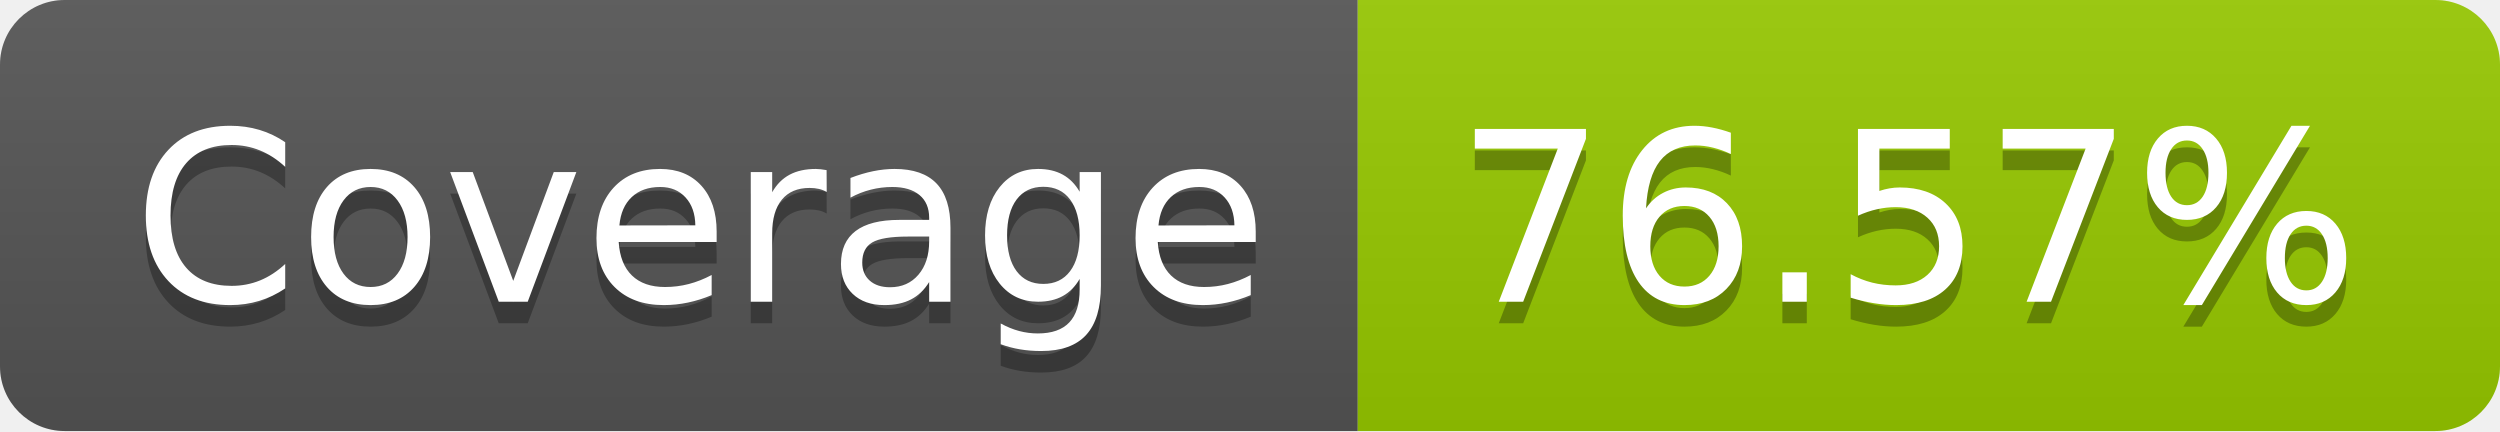
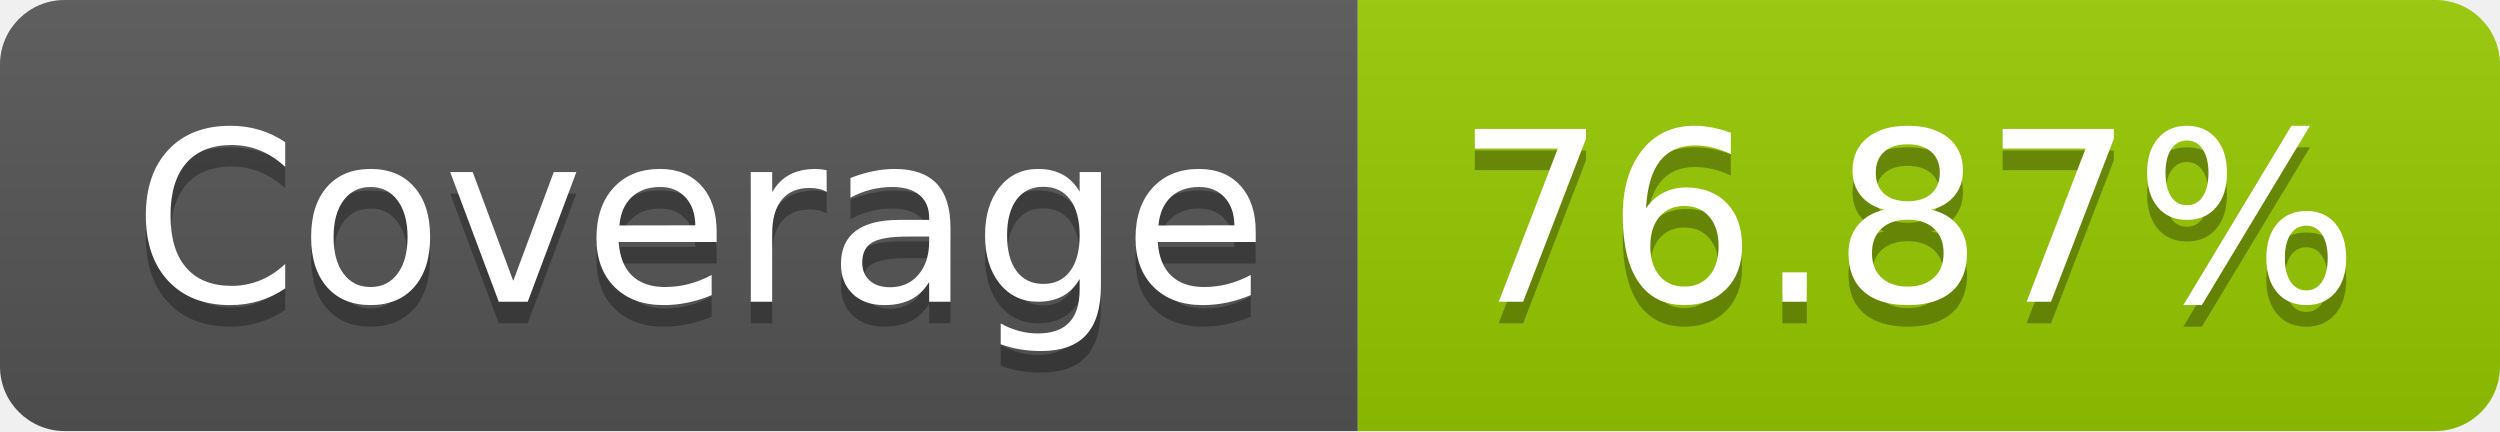
- <svg xmlns="http://www.w3.org/2000/svg" width="116" height="20" role="img" aria-label="Coverage: 76.57%">
+ <svg xmlns="http://www.w3.org/2000/svg" width="116" height="20" role="img" aria-label="Coverage: 76.87%">
  <linearGradient id="s" x2="0" y2="100%">
    <stop offset="0" stop-color="#bbb" stop-opacity=".1" />
    <stop offset="1" stop-opacity=".1" />
  </linearGradient>
  <clipPath id="r">
    <rect width="116" height="20" rx="3" fill="#fff" />
  </clipPath>
  <g clip-path="url(#r)">
    <rect width="63" height="20" fill="#555" />
    <rect x="63" width="53" height="20" fill="#97ca00" />
    <rect width="116" height="20" fill="url(#s)" />
  </g>
  <g fill="#fff" text-anchor="middle" font-family="Verdana,Geneva,DejaVu Sans,sans-serif" text-rendering="geometricPrecision" font-size="110">
    <text aria-hidden="true" x="325" y="150" fill="#010101" fill-opacity=".3" transform="scale(.1)" textLength="530">Coverage</text>
    <text x="325" y="140" transform="scale(.1)" fill="#fff" textLength="530">Coverage</text>
-     <text aria-hidden="true" x="885" y="150" fill="#010101" fill-opacity=".3" transform="scale(.1)" textLength="430">76.57%</text>
-     <text x="885" y="140" transform="scale(.1)" fill="#fff" textLength="430">76.57%</text>
+     <text aria-hidden="true" x="885" y="150" fill="#010101" fill-opacity=".3" transform="scale(.1)" textLength="430">76.87%</text>
+     <text x="885" y="140" transform="scale(.1)" fill="#fff" textLength="430">76.87%</text>
  </g>
</svg>
